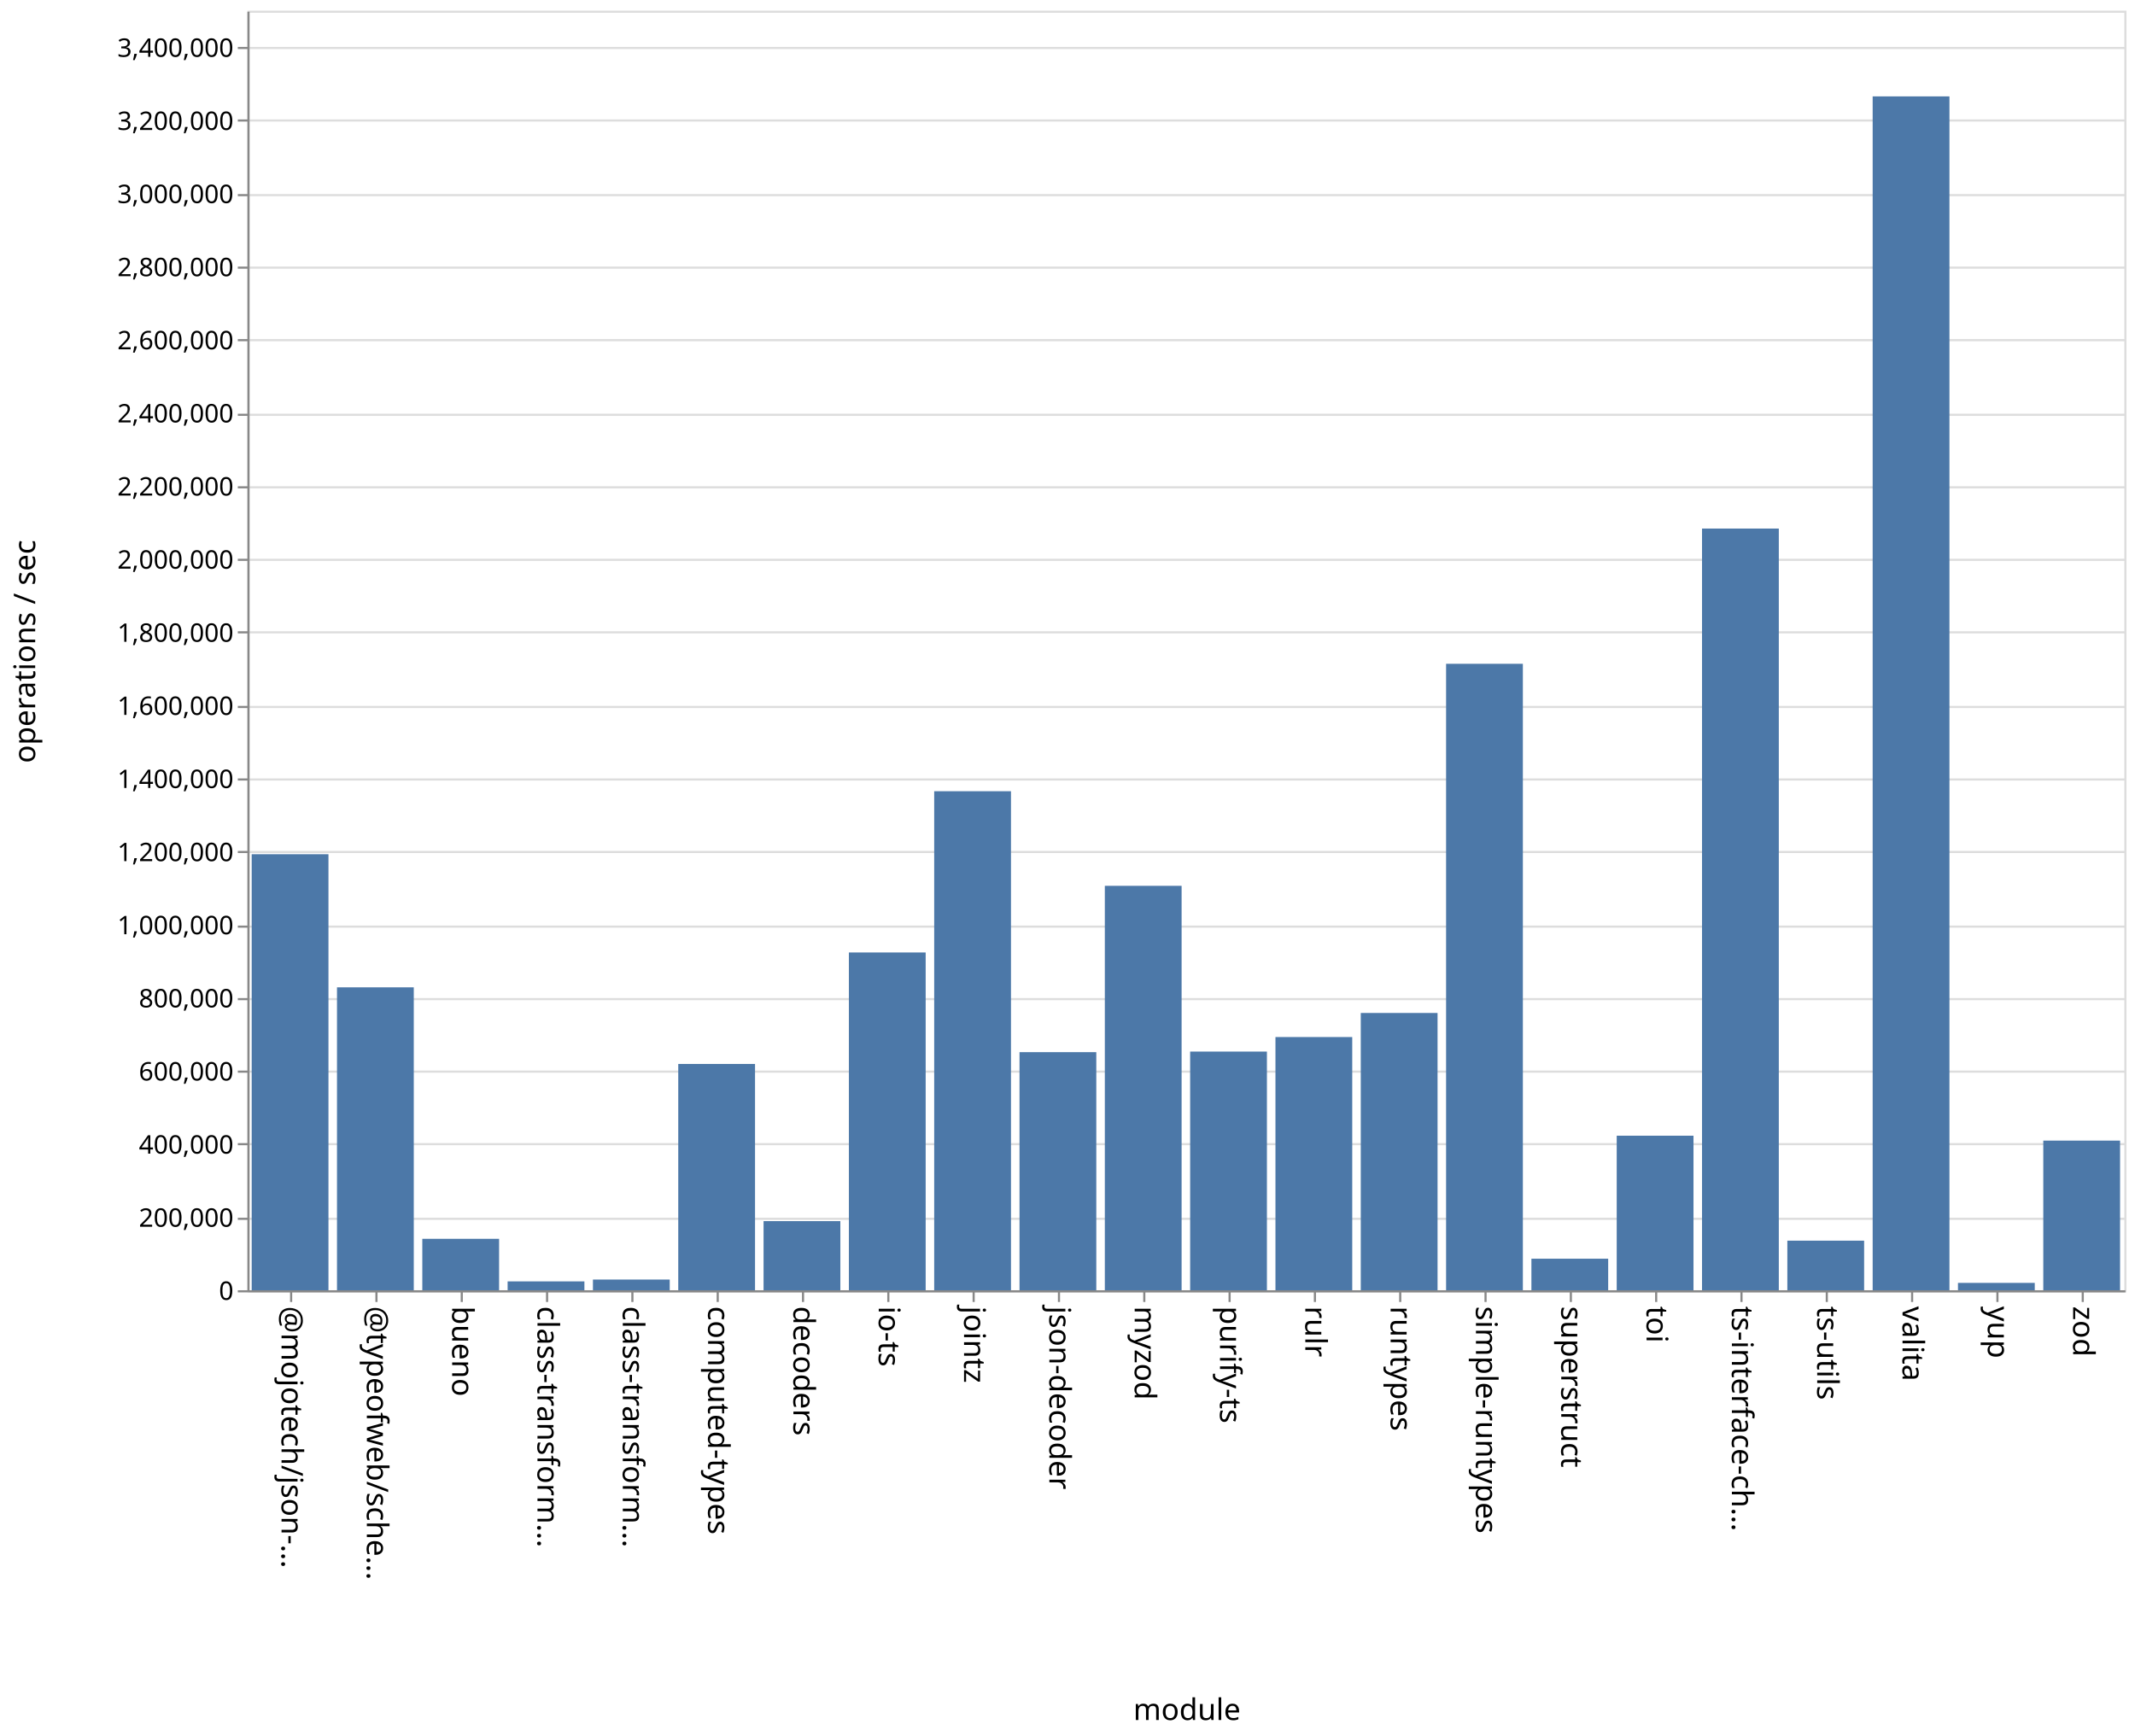
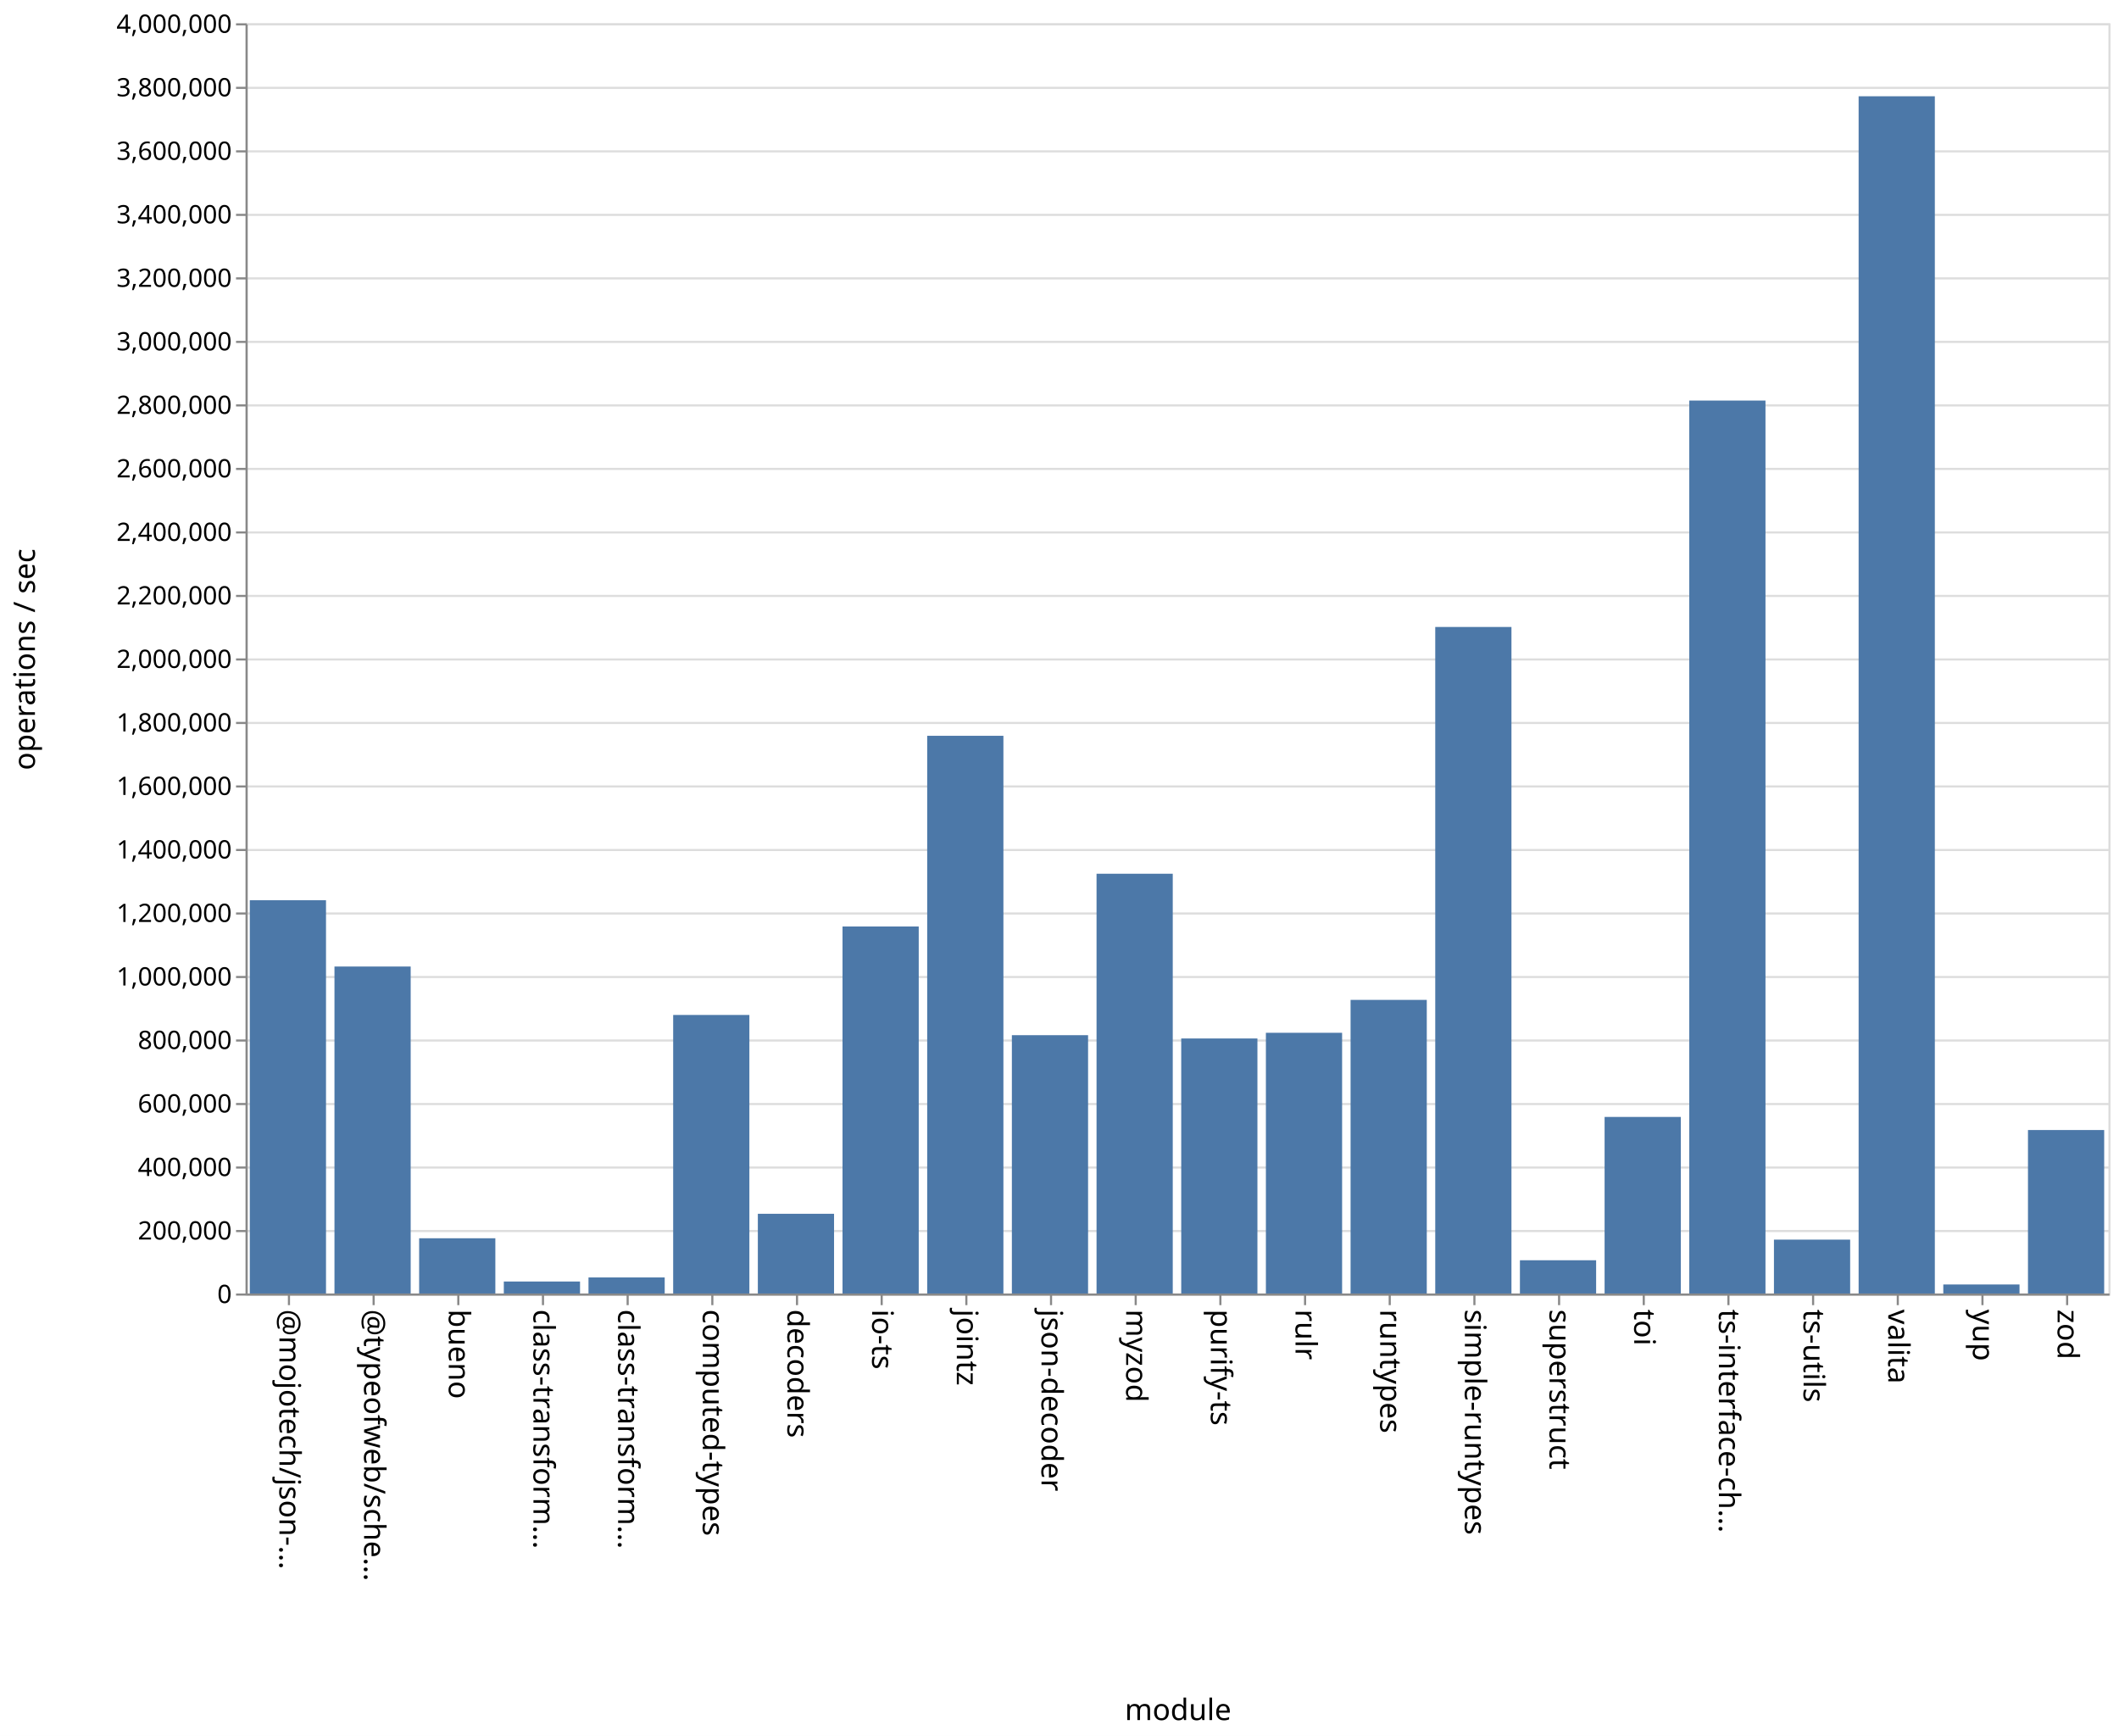
- <svg xmlns="http://www.w3.org/2000/svg" class="marks" width="1001" height="814">
-   <path fill="#fff" d="M0 0h1001v814H0z" />
+ <svg xmlns="http://www.w3.org/2000/svg" class="marks" width="1001" height="820">
+   <path fill="#fff" d="M0 0h1001v820H0z" />
  <g class="mark-group role-frame root" aria-roledescription="group mark container" fill="none" stroke-miterlimit="10">
-     <path class="background" aria-hidden="true" d="M116.5 5.5h880v600h-880z" stroke="#ddd" />
-     <g class="mark-group role-axis" aria-roledescription="axis" aria-label="Y-axis for a linear scale with values from 0 to 3,500,000">
-       <path class="background" aria-hidden="true" d="M116.5 5.5z" pointer-events="none" />
+     <path class="background" aria-hidden="true" d="M116.5 11.5h880v600h-880z" stroke="#ddd" />
+     <g class="mark-group role-axis" aria-roledescription="axis" aria-label="Y-axis for a linear scale with values from 0 to 4,000,000">
+       <path class="background" aria-hidden="true" d="M116.5 11.5z" pointer-events="none" />
      <g class="mark-rule role-axis-grid" pointer-events="none" stroke="#ddd">
-         <path d="M116.5 605.5h880M116.5 571.5h880M116.5 536.5h880M116.5 502.5h880M116.5 468.5h880M116.5 434.5h880M116.5 399.5h880M116.5 365.5h880M116.5 331.5h880M116.5 296.5h880M116.5 262.5h880M116.5 228.5h880M116.5 194.5h880M116.5 159.5h880M116.5 125.5h880M116.5 91.5h880M116.5 56.5h880M116.5 22.5h880" />
+         <path d="M116.5 611.5h880M116.5 581.5h880M116.5 551.5h880M116.5 521.5h880M116.5 491.5h880M116.5 461.5h880M116.5 431.5h880M116.5 401.5h880M116.5 371.5h880M116.5 341.5h880M116.5 311.5h880M116.5 281.5h880M116.5 251.5h880M116.5 221.5h880M116.5 191.5h880M116.5 161.5h880M116.5 131.5h880M116.5 101.5h880M116.5 71.5h880M116.5 41.5h880M116.5 11.5h880" />
      </g>
    </g>
    <g class="mark-group role-axis" aria-roledescription="axis" aria-label="X-axis titled 'module' for a discrete scale with 22 values: @mojotech/json-type-validation, @typeofweb/schema, bueno, class-transformer-validator-async, class-transformer-validator-sync, ending with zod">
-       <path class="background" aria-hidden="true" d="M116.5 605.5z" pointer-events="none" />
+       <path class="background" aria-hidden="true" d="M116.5 611.5z" pointer-events="none" />
      <g class="mark-rule role-axis-tick" pointer-events="none" stroke="#888">
-         <path d="M136.5 605.5v5M176.5 605.5v5M216.5 605.5v5M256.5 605.5v5M296.5 605.5v5M336.5 605.5v5M376.5 605.5v5M416.5 605.5v5M456.5 605.5v5M496.5 605.5v5M536.5 605.5v5M576.5 605.5v5M616.5 605.5v5M656.5 605.5v5M696.5 605.5v5M736.5 605.5v5M776.5 605.5v5M816.5 605.5v5M856.5 605.5v5M896.5 605.5v5M936.5 605.5v5M976.5 605.5v5" />
+         <path d="M136.5 611.5v5M176.5 611.5v5M216.5 611.5v5M256.5 611.5v5M296.5 611.5v5M336.5 611.5v5M376.5 611.5v5M416.5 611.5v5M456.5 611.5v5M496.5 611.5v5M536.5 611.5v5M576.5 611.5v5M616.5 611.5v5M656.5 611.5v5M696.5 611.5v5M736.5 611.5v5M776.5 611.5v5M816.5 611.5v5M856.5 611.5v5M896.5 611.5v5M936.5 611.5v5M976.5 611.5v5" />
      </g>
      <g class="mark-text role-axis-label" pointer-events="none" font-family="sans-serif" font-size="14" fill="#000">
-         <text transform="rotate(90 -240.25 372.25)">@mojotech/json-…</text>
-         <text transform="rotate(90 -220.25 392.25)">@typeofweb/sche…</text>
-         <text transform="rotate(90 -200.25 412.25)">bueno</text>
-         <text transform="rotate(90 -180.25 432.25)">class-transform…</text>
-         <text transform="rotate(90 -160.25 452.25)">class-transform…</text>
-         <text transform="rotate(90 -140.25 472.25)">computed-types</text>
-         <text transform="rotate(90 -120.25 492.25)">decoders</text>
-         <text transform="rotate(90 -100.25 512.25)">io-ts</text>
-         <text transform="rotate(90 -80.25 532.25)">jointz</text>
-         <text transform="rotate(90 -60.25 552.25)">json-decoder</text>
-         <text transform="rotate(90 -40.25 572.25)">myzod</text>
-         <text transform="rotate(90 -20.25 592.25)">purify-ts</text>
-         <text transform="rotate(90 -.25 612.25)">rulr</text>
-         <text transform="rotate(90 19.75 632.25)">runtypes</text>
-         <text transform="rotate(90 39.75 652.25)">simple-runtypes</text>
-         <text transform="rotate(90 59.75 672.25)">superstruct</text>
-         <text transform="rotate(90 79.75 692.25)">toi</text>
-         <text transform="rotate(90 99.75 712.25)">ts-interface-ch…</text>
-         <text transform="rotate(90 119.75 732.25)">ts-utils</text>
-         <text transform="rotate(90 139.75 752.25)">valita</text>
-         <text transform="rotate(90 159.75 772.25)">yup</text>
-         <text transform="rotate(90 179.75 792.25)">zod</text>
+         <text transform="rotate(90 -243.25 375.25)">@mojotech/json-…</text>
+         <text transform="rotate(90 -223.25 395.25)">@typeofweb/sche…</text>
+         <text transform="rotate(90 -203.25 415.25)">bueno</text>
+         <text transform="rotate(90 -183.25 435.25)">class-transform…</text>
+         <text transform="rotate(90 -163.25 455.25)">class-transform…</text>
+         <text transform="rotate(90 -143.25 475.25)">computed-types</text>
+         <text transform="rotate(90 -123.25 495.25)">decoders</text>
+         <text transform="rotate(90 -103.25 515.25)">io-ts</text>
+         <text transform="rotate(90 -83.25 535.25)">jointz</text>
+         <text transform="rotate(90 -63.25 555.25)">json-decoder</text>
+         <text transform="rotate(90 -43.25 575.25)">myzod</text>
+         <text transform="rotate(90 -23.25 595.25)">purify-ts</text>
+         <text transform="rotate(90 -3.25 615.25)">rulr</text>
+         <text transform="rotate(90 16.75 635.25)">runtypes</text>
+         <text transform="rotate(90 36.75 655.25)">simple-runtypes</text>
+         <text transform="rotate(90 56.75 675.25)">superstruct</text>
+         <text transform="rotate(90 76.75 695.25)">toi</text>
+         <text transform="rotate(90 96.75 715.25)">ts-interface-ch…</text>
+         <text transform="rotate(90 116.75 735.25)">ts-utils</text>
+         <text transform="rotate(90 136.75 755.25)">valita</text>
+         <text transform="rotate(90 156.75 775.25)">yup</text>
+         <text transform="rotate(90 176.75 795.25)">zod</text>
      </g>
-       <path stroke="#888" d="M116.5 605.5h880" class="mark-rule role-axis-domain" pointer-events="none" />
-       <text text-anchor="middle" transform="translate(556.5 806.5)" font-family="sans-serif" font-size="14" fill="#000" class="mark-text role-axis-title" pointer-events="none">module</text>
+       <path stroke="#888" d="M116.5 611.5h880" class="mark-rule role-axis-domain" pointer-events="none" />
+       <text text-anchor="middle" transform="translate(556.5 812.5)" font-family="sans-serif" font-size="14" fill="#000" class="mark-text role-axis-title" pointer-events="none">module</text>
    </g>
-     <g class="mark-group role-axis" aria-roledescription="axis" aria-label="Y-axis titled 'operations / sec' for a linear scale with values from 0 to 3,500,000">
-       <path class="background" aria-hidden="true" d="M116.5 5.5z" pointer-events="none" />
+     <g class="mark-group role-axis" aria-roledescription="axis" aria-label="Y-axis titled 'operations / sec' for a linear scale with values from 0 to 4,000,000">
+       <path class="background" aria-hidden="true" d="M116.5 11.5z" pointer-events="none" />
      <g class="mark-rule role-axis-tick" pointer-events="none" stroke="#888">
-         <path d="M116.5 605.5h-5M116.5 571.5h-5M116.5 536.5h-5M116.5 502.5h-5M116.5 468.5h-5M116.5 434.5h-5M116.5 399.5h-5M116.5 365.5h-5M116.5 331.5h-5M116.5 296.5h-5M116.5 262.5h-5M116.5 228.5h-5M116.5 194.5h-5M116.5 159.5h-5M116.5 125.5h-5M116.5 91.5h-5M116.5 56.5h-5M116.5 22.5h-5" />
+         <path d="M116.5 611.5h-5M116.5 581.5h-5M116.5 551.5h-5M116.5 521.5h-5M116.5 491.5h-5M116.5 461.5h-5M116.5 431.5h-5M116.5 401.5h-5M116.5 371.5h-5M116.5 341.5h-5M116.5 311.5h-5M116.5 281.5h-5M116.5 251.5h-5M116.5 221.5h-5M116.5 191.5h-5M116.5 161.5h-5M116.5 131.5h-5M116.5 101.5h-5M116.5 71.5h-5M116.5 41.5h-5M116.5 11.5h-5" />
      </g>
      <g class="mark-text role-axis-label" pointer-events="none" text-anchor="end" font-family="sans-serif" font-size="12" fill="#000">
-         <text transform="translate(109.5 609.5)">0</text>
-         <text transform="translate(109.5 575.214)">200,000</text>
-         <text transform="translate(109.5 540.929)">400,000</text>
-         <text transform="translate(109.5 506.643)">600,000</text>
-         <text transform="translate(109.5 472.357)">800,000</text>
-         <text transform="translate(109.5 438.071)">1,000,000</text>
-         <text transform="translate(109.5 403.786)">1,200,000</text>
-         <text transform="translate(109.5 369.5)">1,400,000</text>
-         <text transform="translate(109.5 335.214)">1,600,000</text>
-         <text transform="translate(109.5 300.929)">1,800,000</text>
-         <text transform="translate(109.5 266.643)">2,000,000</text>
-         <text transform="translate(109.5 232.357)">2,200,000</text>
-         <text transform="translate(109.5 198.071)">2,400,000</text>
-         <text transform="translate(109.5 163.786)">2,600,000</text>
-         <text transform="translate(109.5 129.5)">2,800,000</text>
-         <text transform="translate(109.5 95.214)">3,000,000</text>
-         <text transform="translate(109.5 60.929)">3,200,000</text>
-         <text transform="translate(109.5 26.643)">3,400,000</text>
+         <text transform="translate(109.5 615.5)">0</text>
+         <text transform="translate(109.5 585.5)">200,000</text>
+         <text transform="translate(109.5 555.5)">400,000</text>
+         <text transform="translate(109.5 525.5)">600,000</text>
+         <text transform="translate(109.5 495.5)">800,000</text>
+         <text transform="translate(109.5 465.5)">1,000,000</text>
+         <text transform="translate(109.5 435.5)">1,200,000</text>
+         <text transform="translate(109.5 405.5)">1,400,000</text>
+         <text transform="translate(109.5 375.5)">1,600,000</text>
+         <text transform="translate(109.5 345.5)">1,800,000</text>
+         <text transform="translate(109.5 315.5)">2,000,000</text>
+         <text transform="translate(109.5 285.5)">2,200,000</text>
+         <text transform="translate(109.5 255.5)">2,400,000</text>
+         <text transform="translate(109.5 225.5)">2,600,000</text>
+         <text transform="translate(109.5 195.5)">2,800,000</text>
+         <text transform="translate(109.5 165.5)">3,000,000</text>
+         <text transform="translate(109.5 135.5)">3,200,000</text>
+         <text transform="translate(109.5 105.5)">3,400,000</text>
+         <text transform="translate(109.5 75.5)">3,600,000</text>
+         <text transform="translate(109.5 45.5)">3,800,000</text>
+         <text transform="translate(109.5 15.5)">4,000,000</text>
      </g>
-       <path stroke="#888" d="M116.5 605.5V5.5" class="mark-rule role-axis-domain" pointer-events="none" />
-       <text text-anchor="middle" transform="rotate(-90 161 144.5)" font-family="sans-serif" font-size="14" fill="#000" class="mark-text role-axis-title" pointer-events="none">operations / sec</text>
+       <path stroke="#888" d="M116.5 611.5v-600" class="mark-rule role-axis-domain" pointer-events="none" />
+       <text text-anchor="middle" transform="rotate(-90 164 147.5)" font-family="sans-serif" font-size="14" fill="#000" class="mark-text role-axis-title" pointer-events="none">operations / sec</text>
    </g>
    <g class="mark-rect role-mark marks" aria-roledescription="rect mark container" fill="#4c78a8">
-       <path d="M198 580.882h36V605h-36zM238 600.845h36V605h-36zM278 599.983h36V605h-36zM318 498.891h36V605h-36zM358 572.584h36V605h-36zM398 446.615h36V605h-36zM438 371.005h36V605h-36zM478 493.356h36V605h-36zM118 400.542h36V605h-36zM518 415.362h36V605h-36zM558 493.086h36V605h-36zM598 486.27h36V605h-36zM638 474.985h36V605h-36zM678 311.254h36V605h-36zM718 590.21h36V605h-36zM758 532.533h36V605h-36zM798 247.839h36V605h-36zM838 581.749h36V605h-36zM158 462.963h36V605h-36zM878 45.193h36V605h-36zM918 601.544h36V605h-36zM958 534.833h36V605h-36z" />
+       <path d="M198 584.907h36V611h-36zM238 605.336h36V611h-36zM278 603.419h36V611h-36zM318 479.427h36V611h-36zM358 573.345h36V611h-36zM398 437.642h36V611h-36zM438 347.561h36V611h-36zM478 488.983h36V611h-36zM118 425.236h36V611h-36zM518 412.718h36V611h-36zM558 490.536h36V611h-36zM598 487.849h36V611h-36zM638 472.31h36V611h-36zM678 296.158h36V611h-36zM718 595.295h36V611h-36zM758 527.598h36V611h-36zM798 189.209h36V611h-36zM838 585.553h36V611h-36zM158 456.55h36V611h-36zM878 45.474h36V611h-36zM918 606.739h36V611h-36zM958 533.778h36V611h-36z" />
    </g>
  </g>
</svg>
